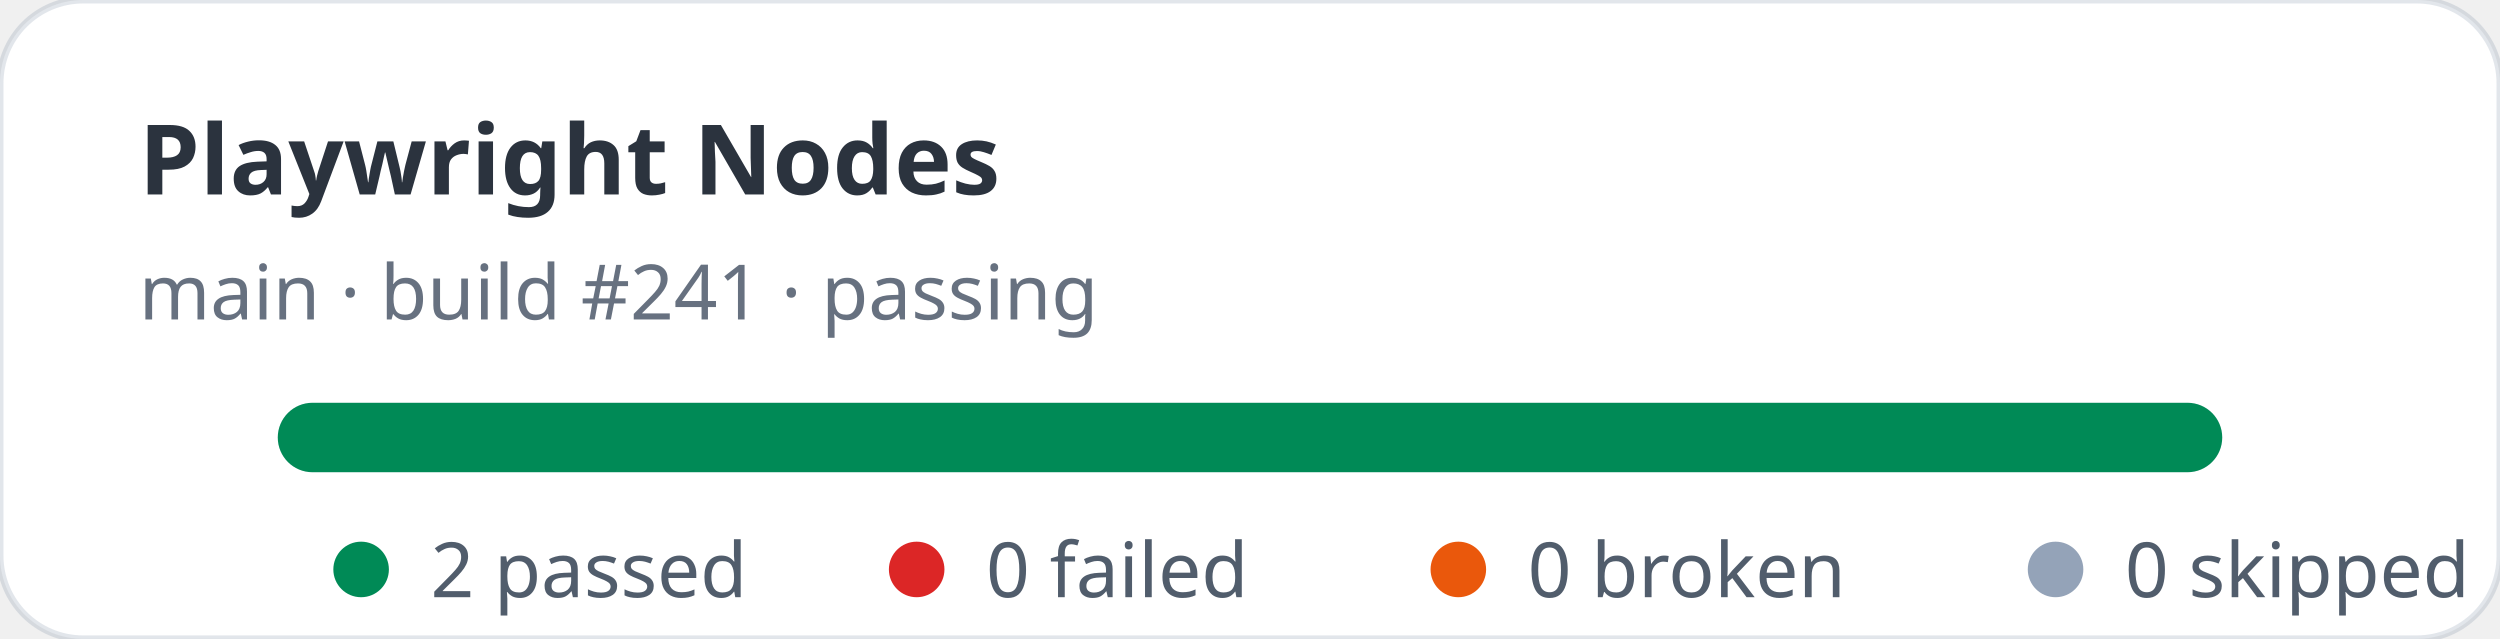
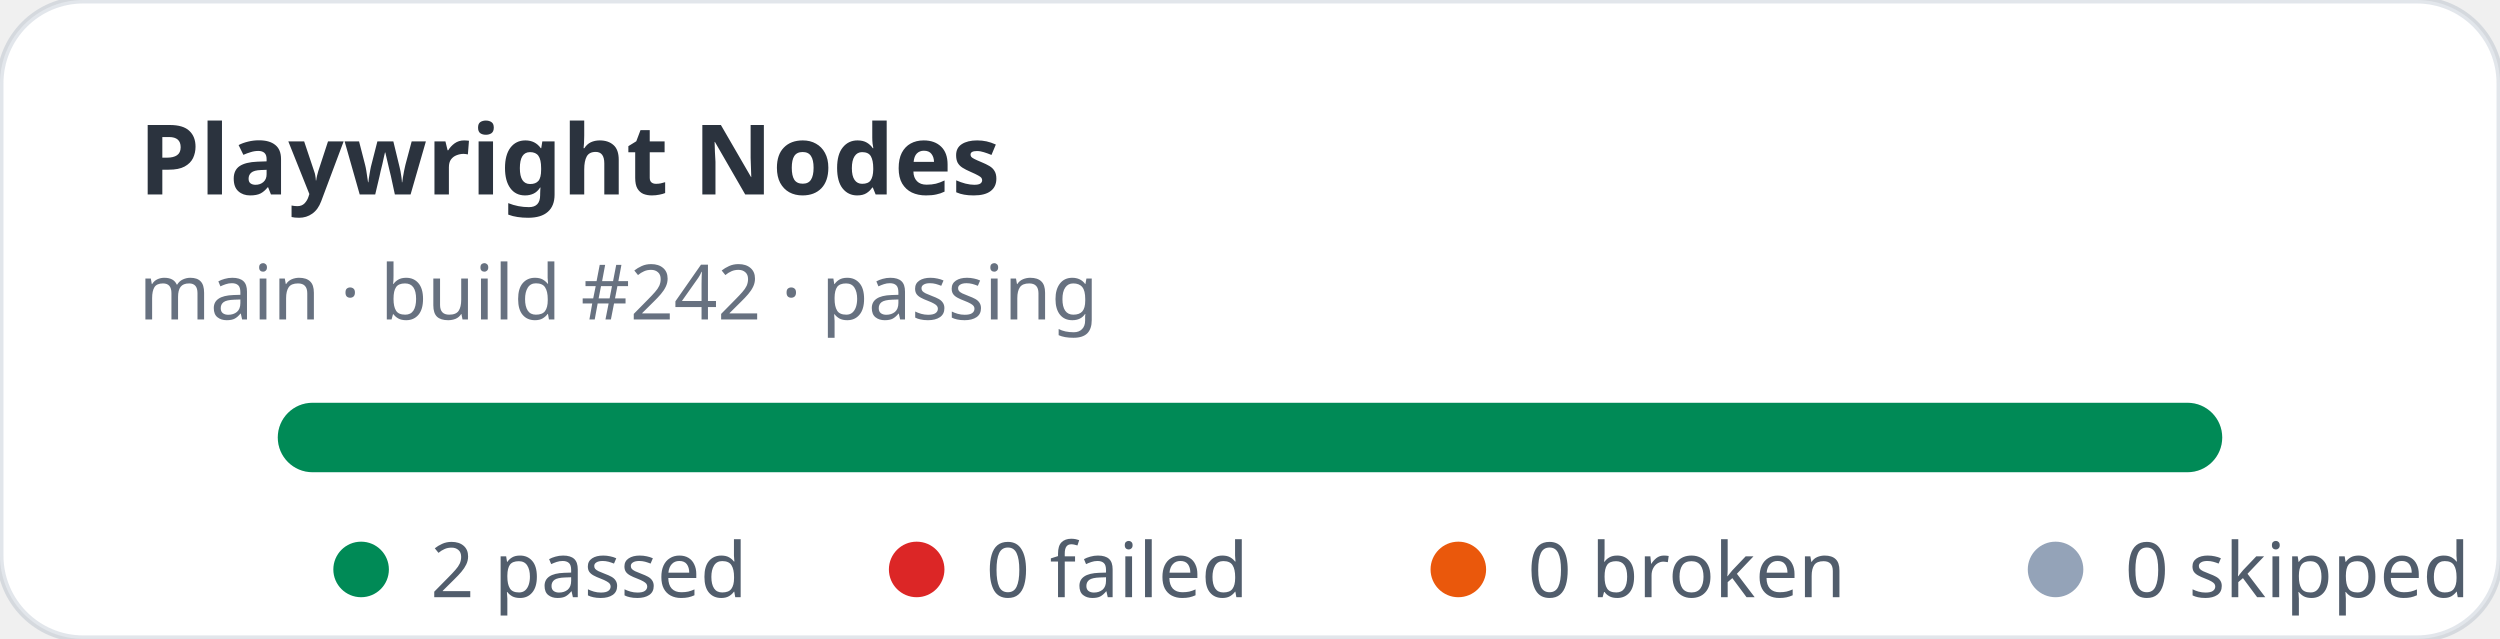
<svg xmlns="http://www.w3.org/2000/svg" width="360" height="92" viewBox="0 0 360 92" role="img" aria-label="Playwright Nodes stats: 2 passed, 0 failed">
  <rect width="360" height="92" rx="12" fill="#ffffff" stroke="rgba(11,48,86,0.12)" />
  <text x="20" y="28" fill="rgba(1,10,24,0.83)" font-family="ui-sans-serif,system-ui,sans-serif" font-size="14" font-weight="700">Playwright Nodes</text>
-   <text x="20" y="46" fill="rgba(2,19,44,0.6)" font-family="ui-sans-serif,system-ui,sans-serif" font-size="11">main · build #241 · passing</text>
+   <text x="20" y="46" fill="rgba(2,19,44,0.6)" font-family="ui-sans-serif,system-ui,sans-serif" font-size="11">main · build #242 · passing</text>
  <rect x="40" y="58" width="280" height="10" rx="5" fill="#e2e8f0" />
  <rect x="40" y="58" width="280" height="10" rx="5" fill="#008a56" />
  <g font-family="ui-sans-serif,system-ui,sans-serif" font-size="11" fill="rgba(1,18,40,0.68)">
    <circle cx="52" cy="82" r="4" fill="#008a56" />
    <text x="62" y="86">2 passed</text>
    <circle cx="132" cy="82" r="4" fill="#dc2626" />
    <text x="142" y="86">0 failed</text>
    <circle cx="210" cy="82" r="4" fill="#ea580c" />
    <text x="220" y="86">0 broken</text>
    <circle cx="296" cy="82" r="4" fill="#94a3b8" />
    <text x="306" y="86">0 skipped</text>
  </g>
</svg>
